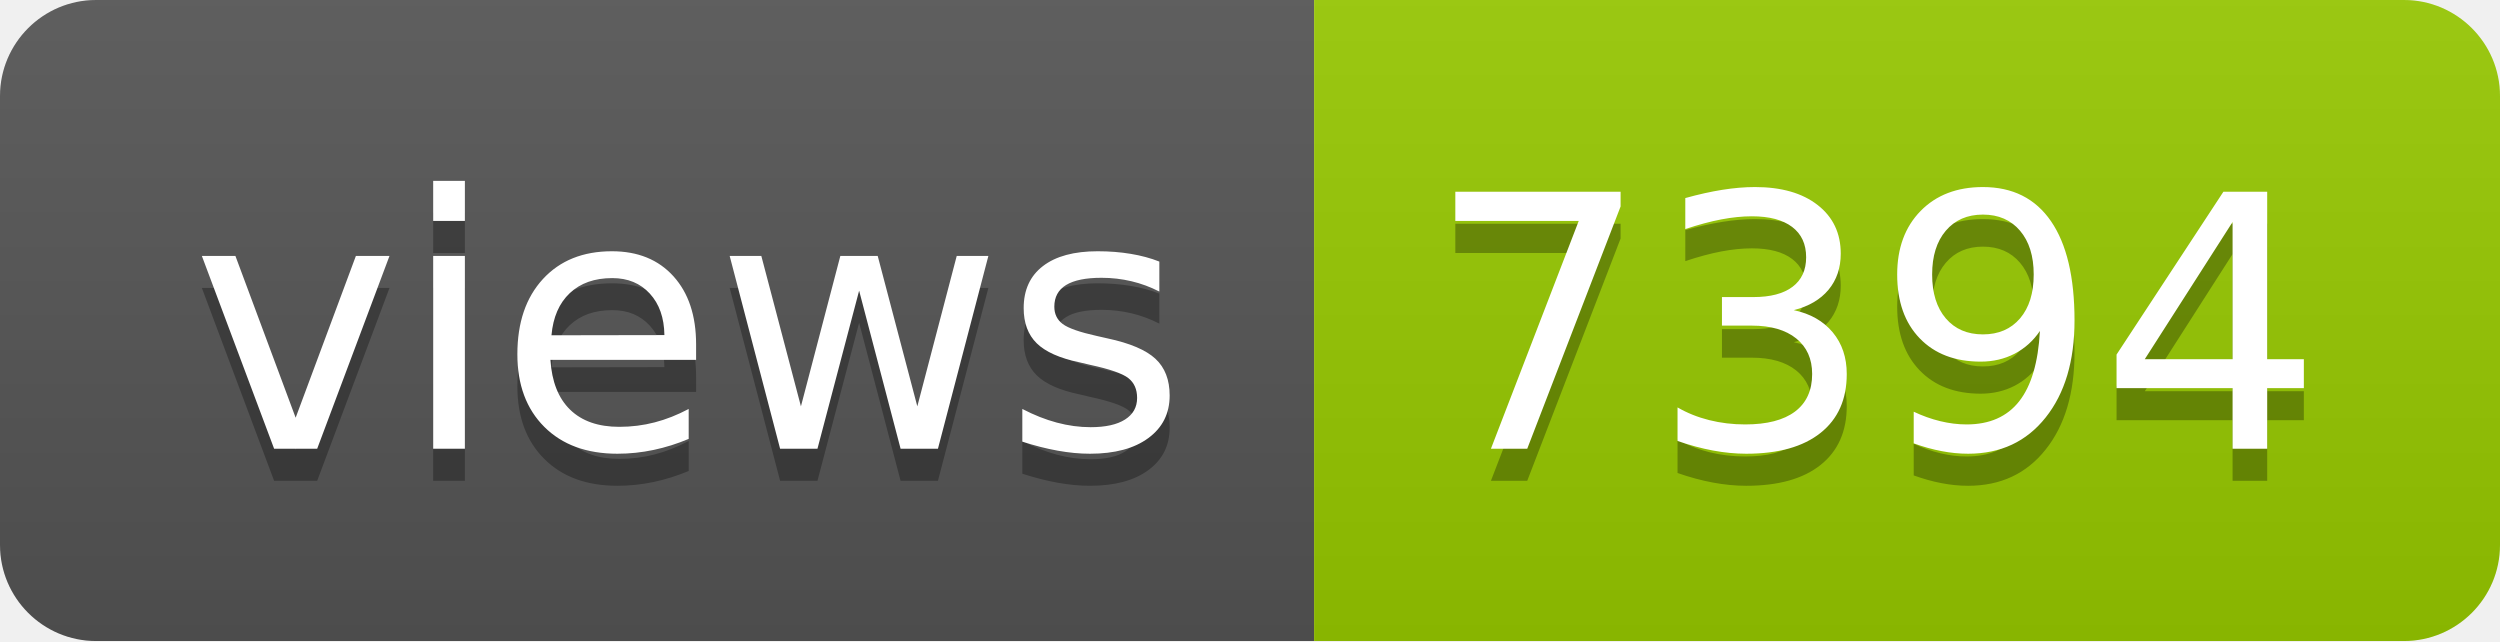
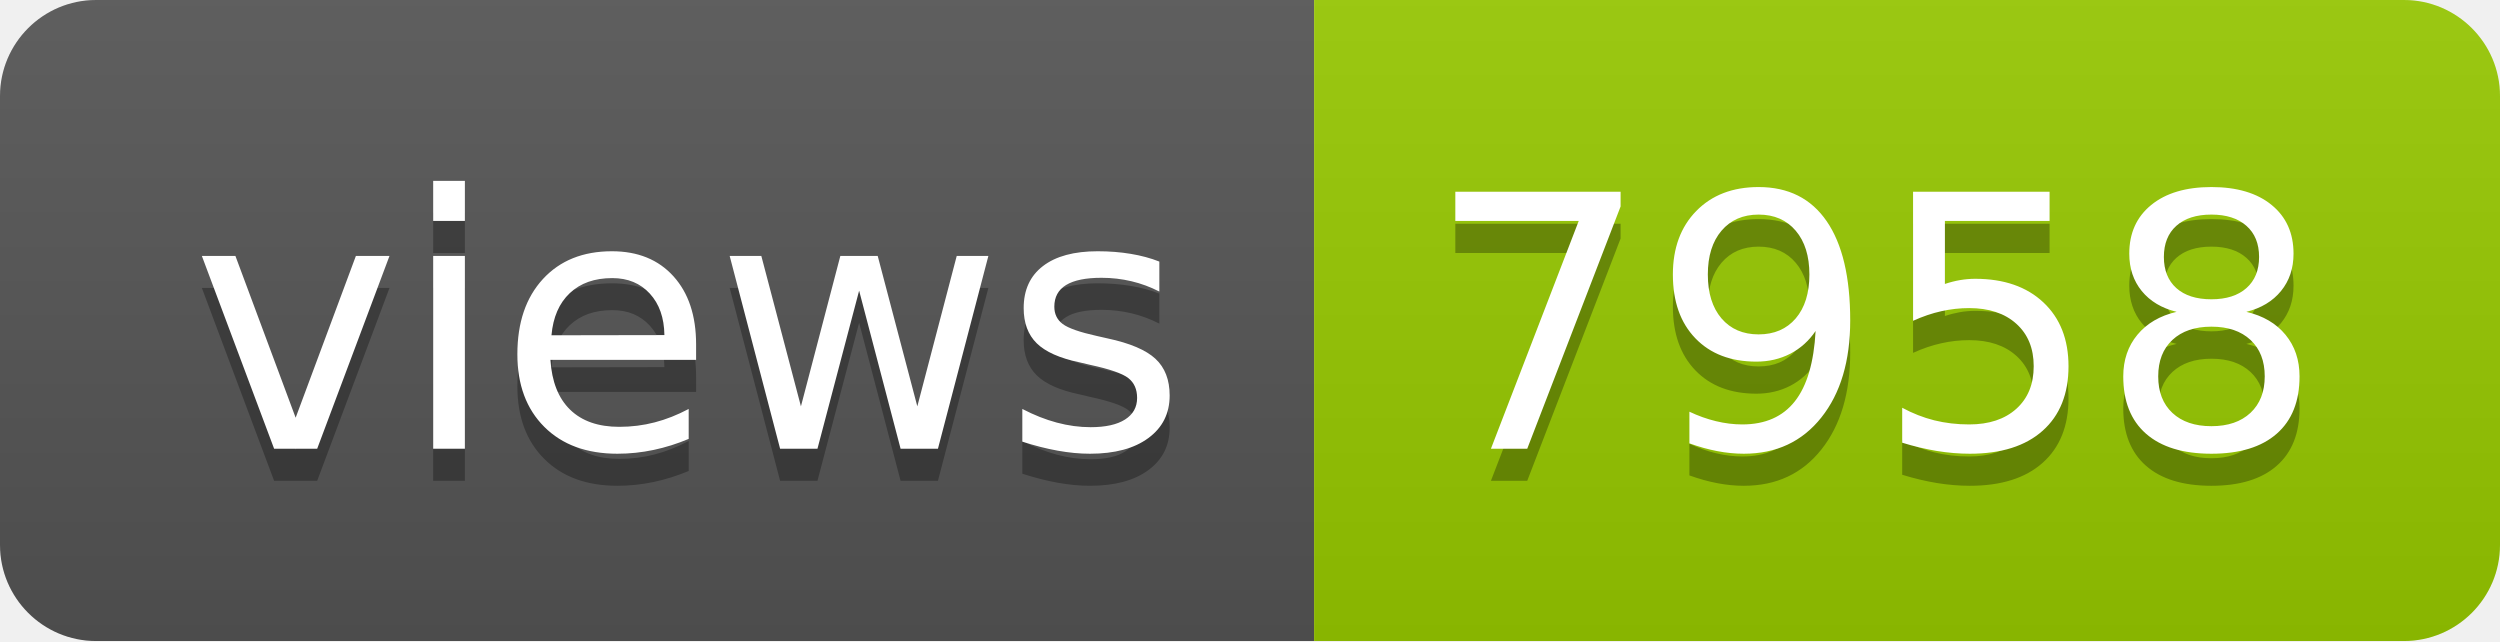
- <svg xmlns="http://www.w3.org/2000/svg" width="78" height="20" role="img" aria-label="views: 7394">
+ <svg xmlns="http://www.w3.org/2000/svg" width="78" height="20" role="img" aria-label="views: 7958">
  <linearGradient id="s" x2="0" y2="100%">
    <stop offset="0" stop-color="#bbb" stop-opacity=".1" />
    <stop offset="1" stop-opacity=".1" />
  </linearGradient>
  <clipPath id="r">
    <rect width="78" height="20" rx="3" fill="#fff" />
  </clipPath>
  <g clip-path="url(#r)">
    <rect width="41" height="20" fill="#555" />
    <rect x="41" width="37" height="20" fill="#97ca00" />
    <rect width="78" height="20" fill="url(#s)" />
  </g>
  <g fill="#fff" text-anchor="middle" font-family="Verdana,Geneva,DejaVu Sans,sans-serif" text-rendering="geometricPrecision" font-size="110">
    <text aria-hidden="true" x="215" y="150" fill="#010101" fill-opacity=".3" transform="scale(.1)" textLength="310">views</text>
    <text x="215" y="140" transform="scale(.1)" fill="#fff" textLength="310">views</text>
-     <text aria-hidden="true" x="585" y="150" fill="#010101" fill-opacity=".3" transform="scale(.1)" textLength="270">7394</text>
-     <text x="585" y="140" transform="scale(.1)" fill="#fff" textLength="270">7394</text>
+     <text aria-hidden="true" x="585" y="150" fill="#010101" fill-opacity=".3" transform="scale(.1)" textLength="270">7958</text>
+     <text x="585" y="140" transform="scale(.1)" fill="#fff" textLength="270">7958</text>
  </g>
</svg>
